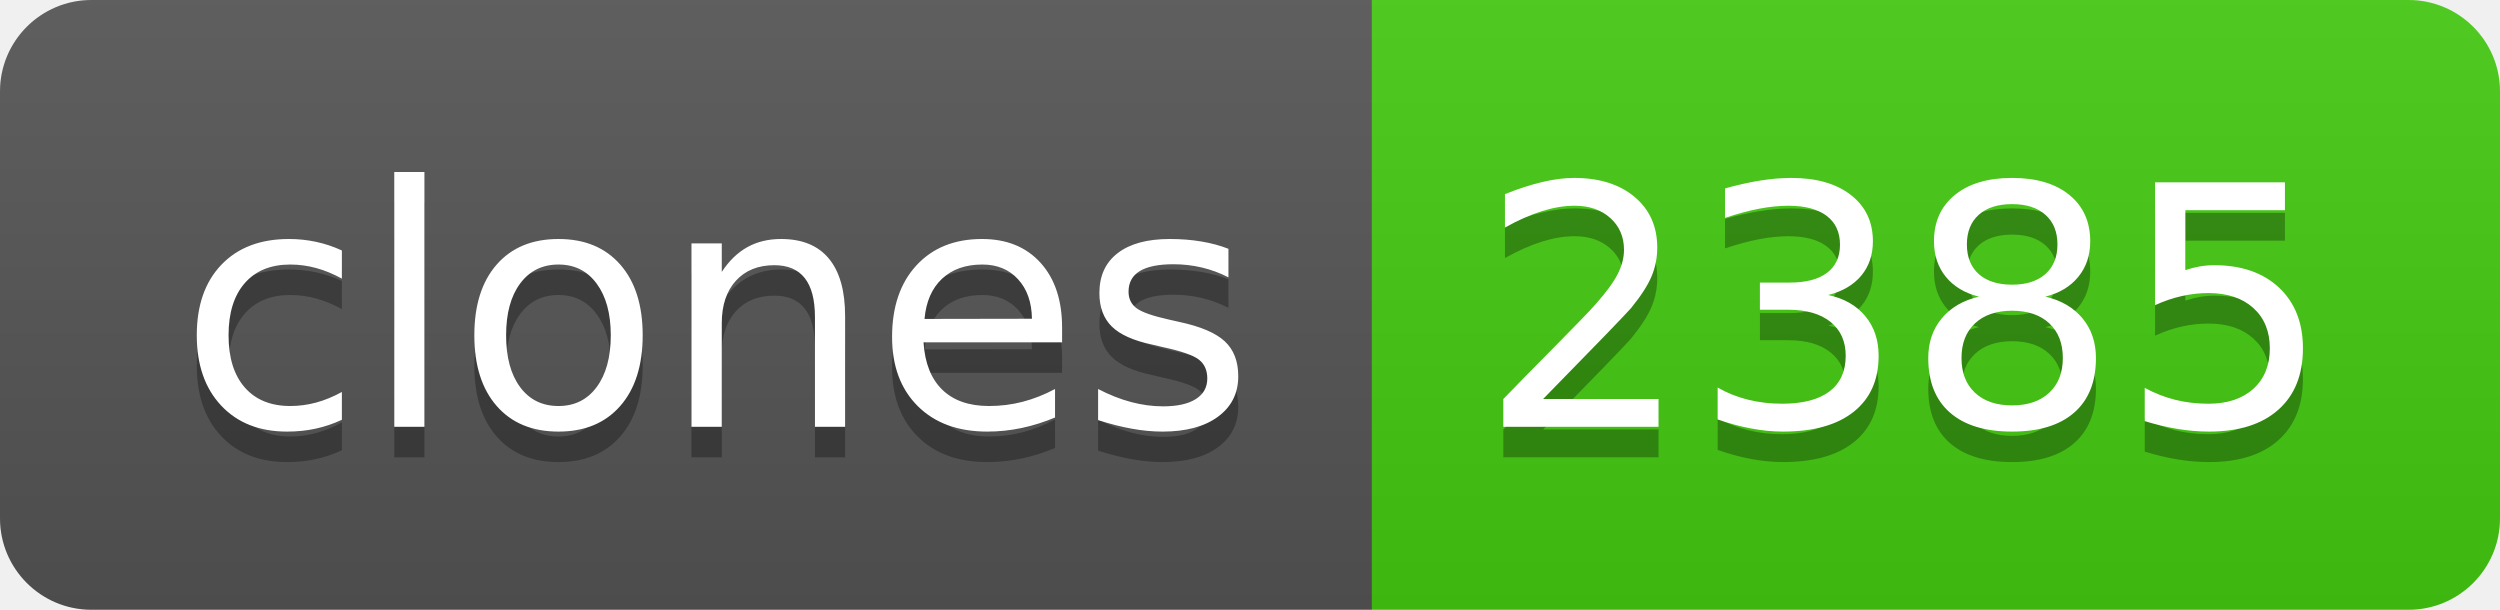
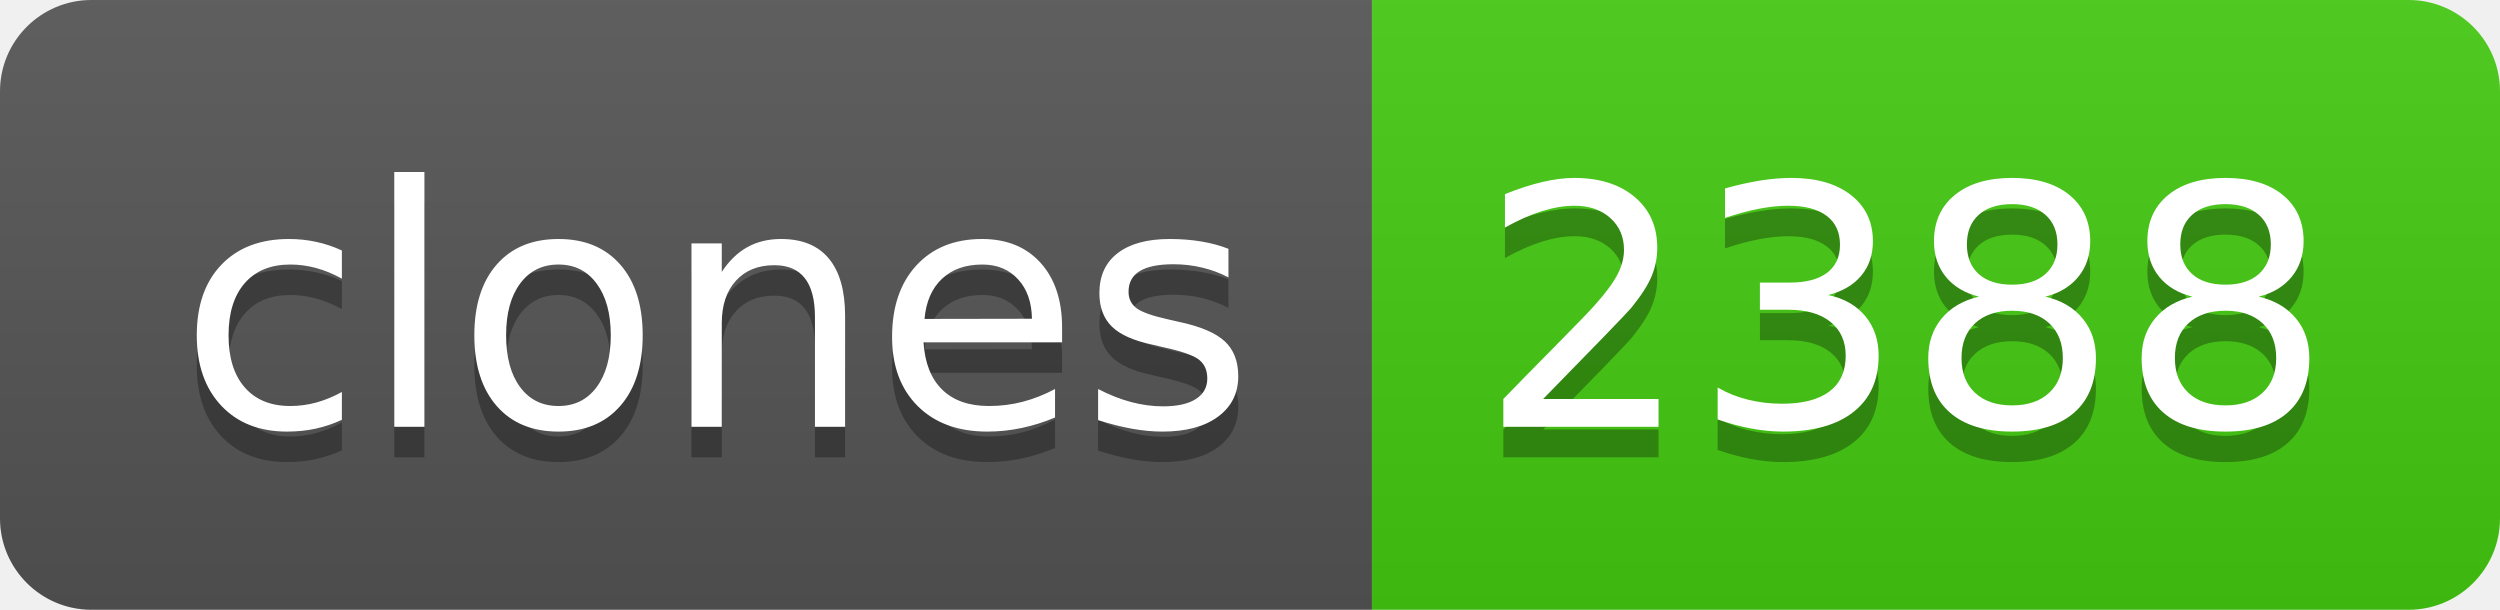
- <svg xmlns="http://www.w3.org/2000/svg" width="82" height="20" role="img" aria-label="clones: 2385">
+ <svg xmlns="http://www.w3.org/2000/svg" width="82" height="20" role="img" aria-label="clones: 2388">
  <linearGradient id="s" x2="0" y2="100%">
    <stop offset="0" stop-color="#bbb" stop-opacity=".1" />
    <stop offset="1" stop-opacity=".1" />
  </linearGradient>
  <clipPath id="r">
    <rect width="82" height="20" rx="3" fill="#fff" />
  </clipPath>
  <g clip-path="url(#r)">
    <rect width="45" height="20" fill="#555" />
    <rect x="45" width="37" height="20" fill="#4c1" />
    <rect width="82" height="20" fill="url(#s)" />
  </g>
  <g fill="#fff" text-anchor="middle" font-family="Verdana,Geneva,DejaVu Sans,sans-serif" text-rendering="geometricPrecision" font-size="110">
    <text aria-hidden="true" x="235" y="150" fill="#010101" fill-opacity=".3" transform="scale(.1)" textLength="350">clones</text>
    <text x="235" y="140" transform="scale(.1)" fill="#fff" textLength="350">clones</text>
-     <text aria-hidden="true" x="625" y="150" fill="#010101" fill-opacity=".3" transform="scale(.1)" textLength="270">2385</text>
-     <text x="625" y="140" transform="scale(.1)" fill="#fff" textLength="270">2385</text>
+     <text aria-hidden="true" x="625" y="150" fill="#010101" fill-opacity=".3" transform="scale(.1)" textLength="270">2388</text>
+     <text x="625" y="140" transform="scale(.1)" fill="#fff" textLength="270">2388</text>
  </g>
</svg>
